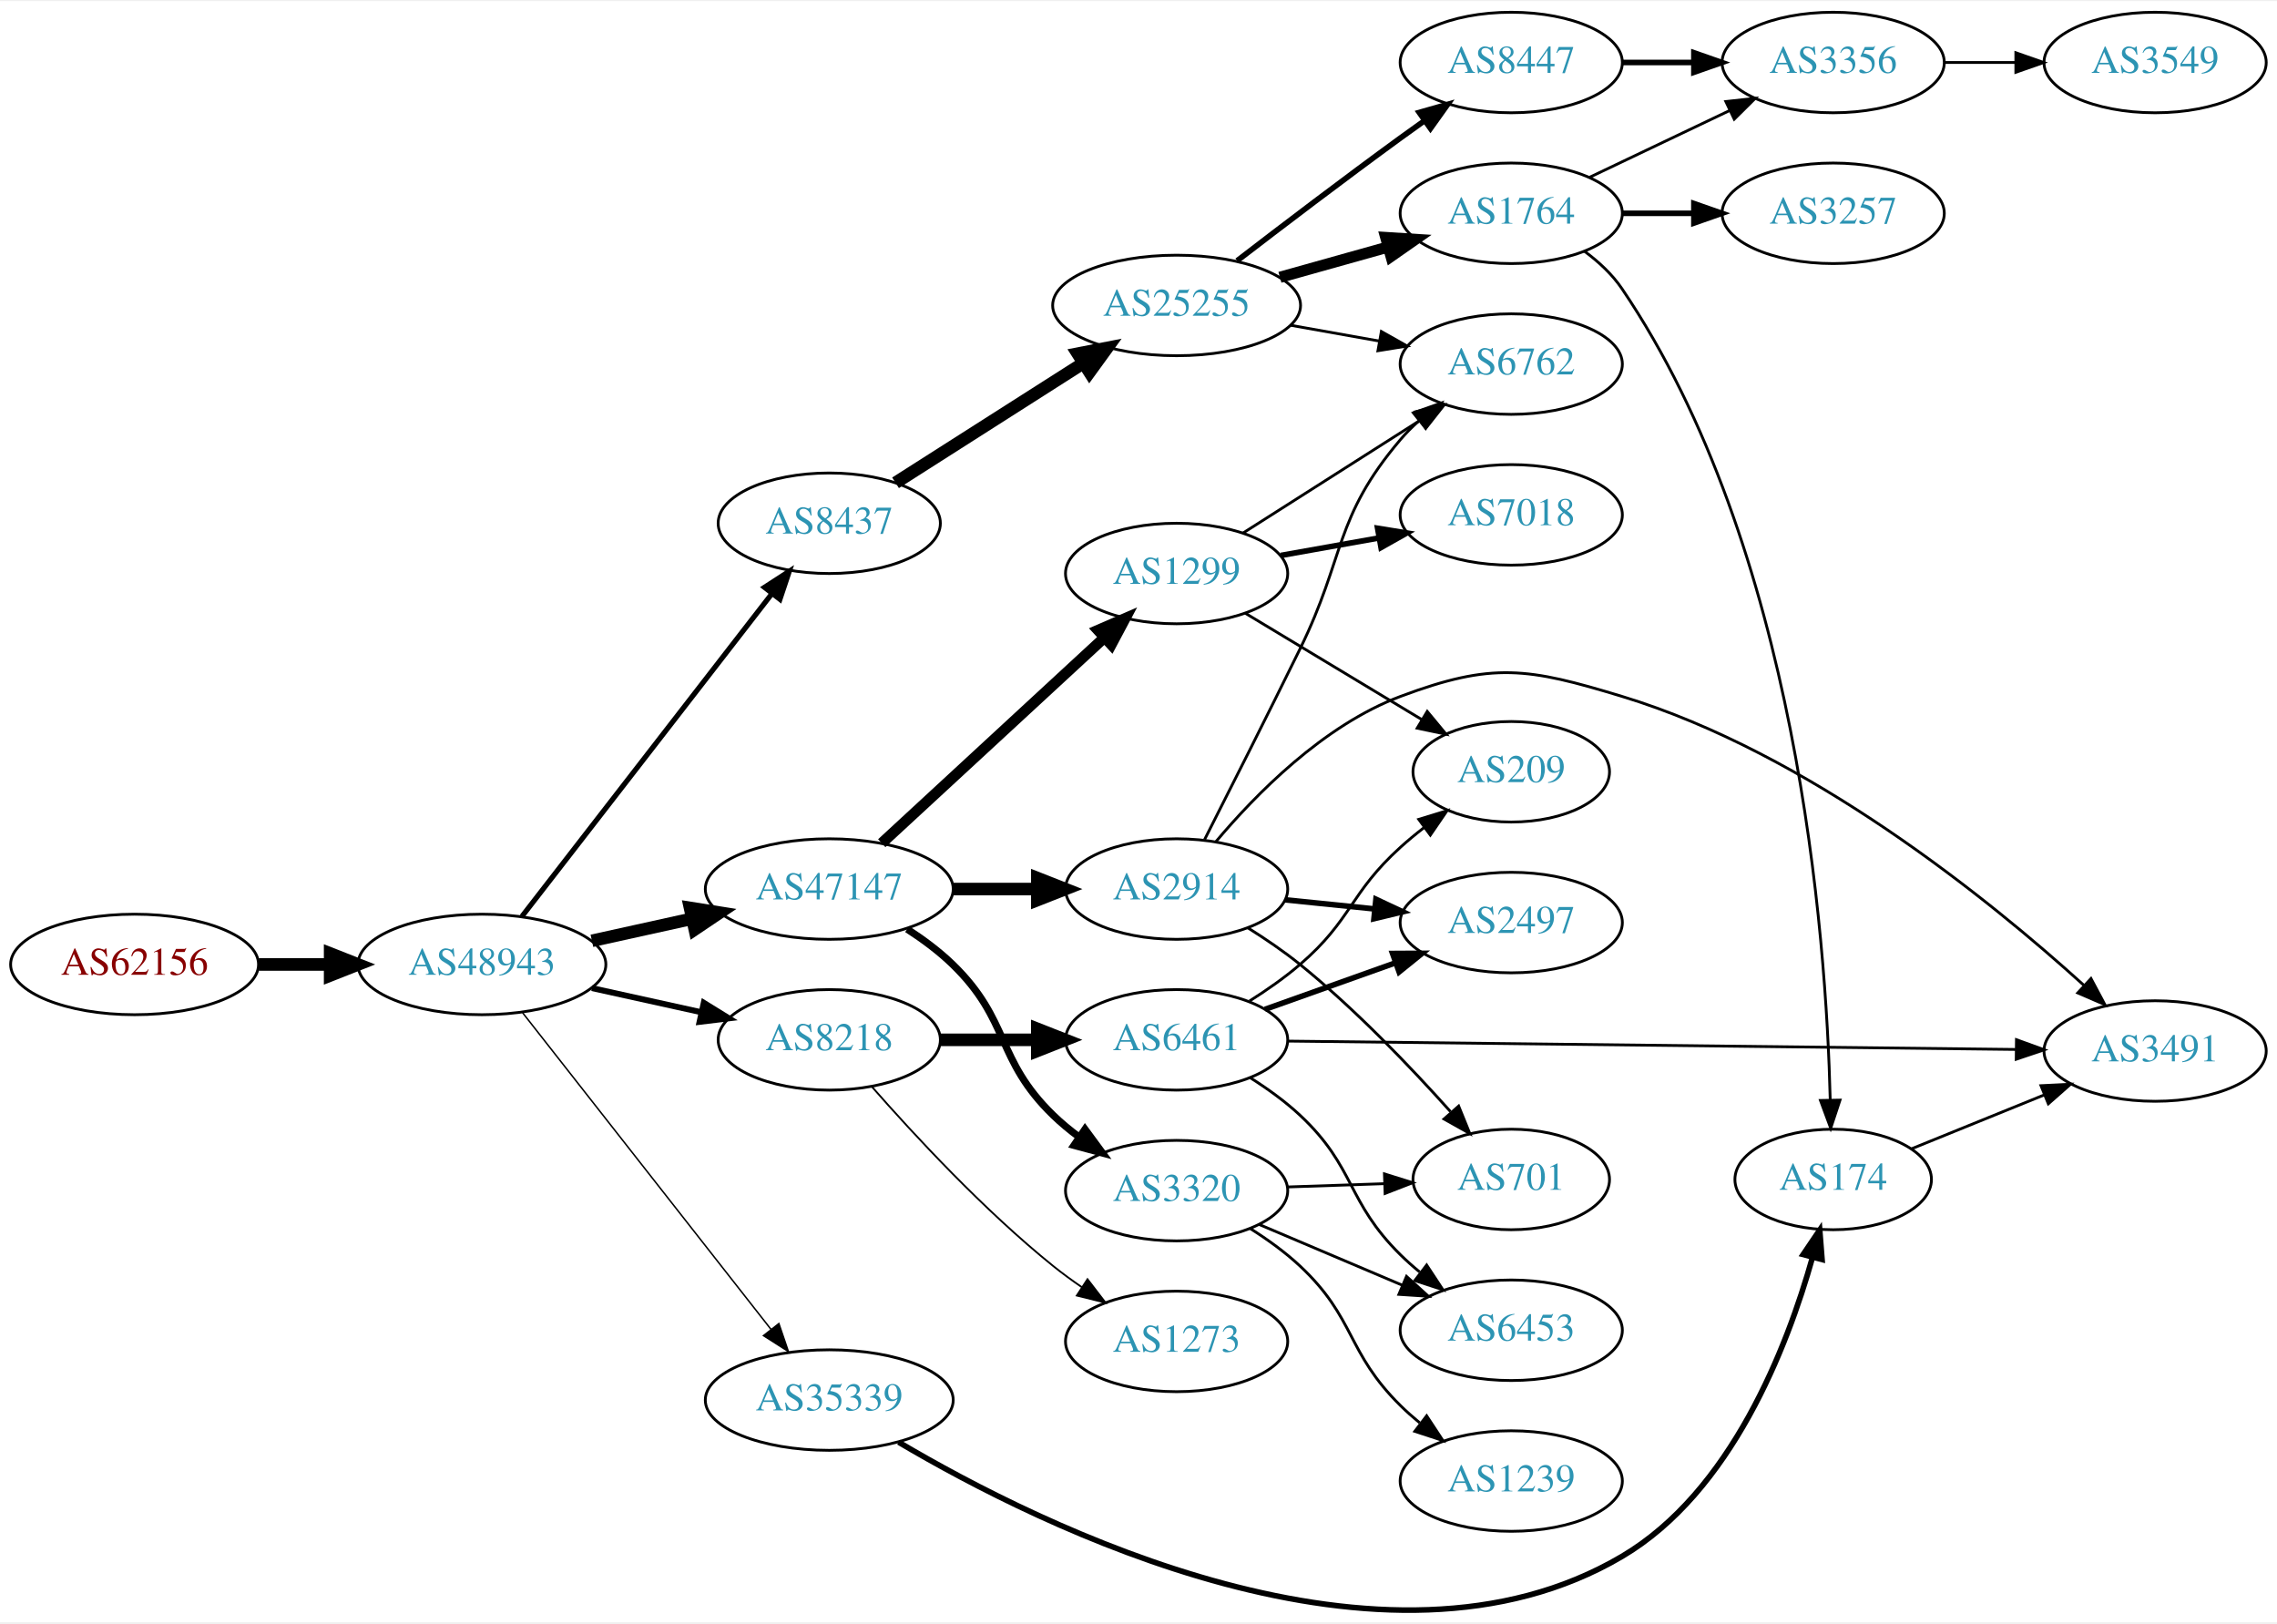
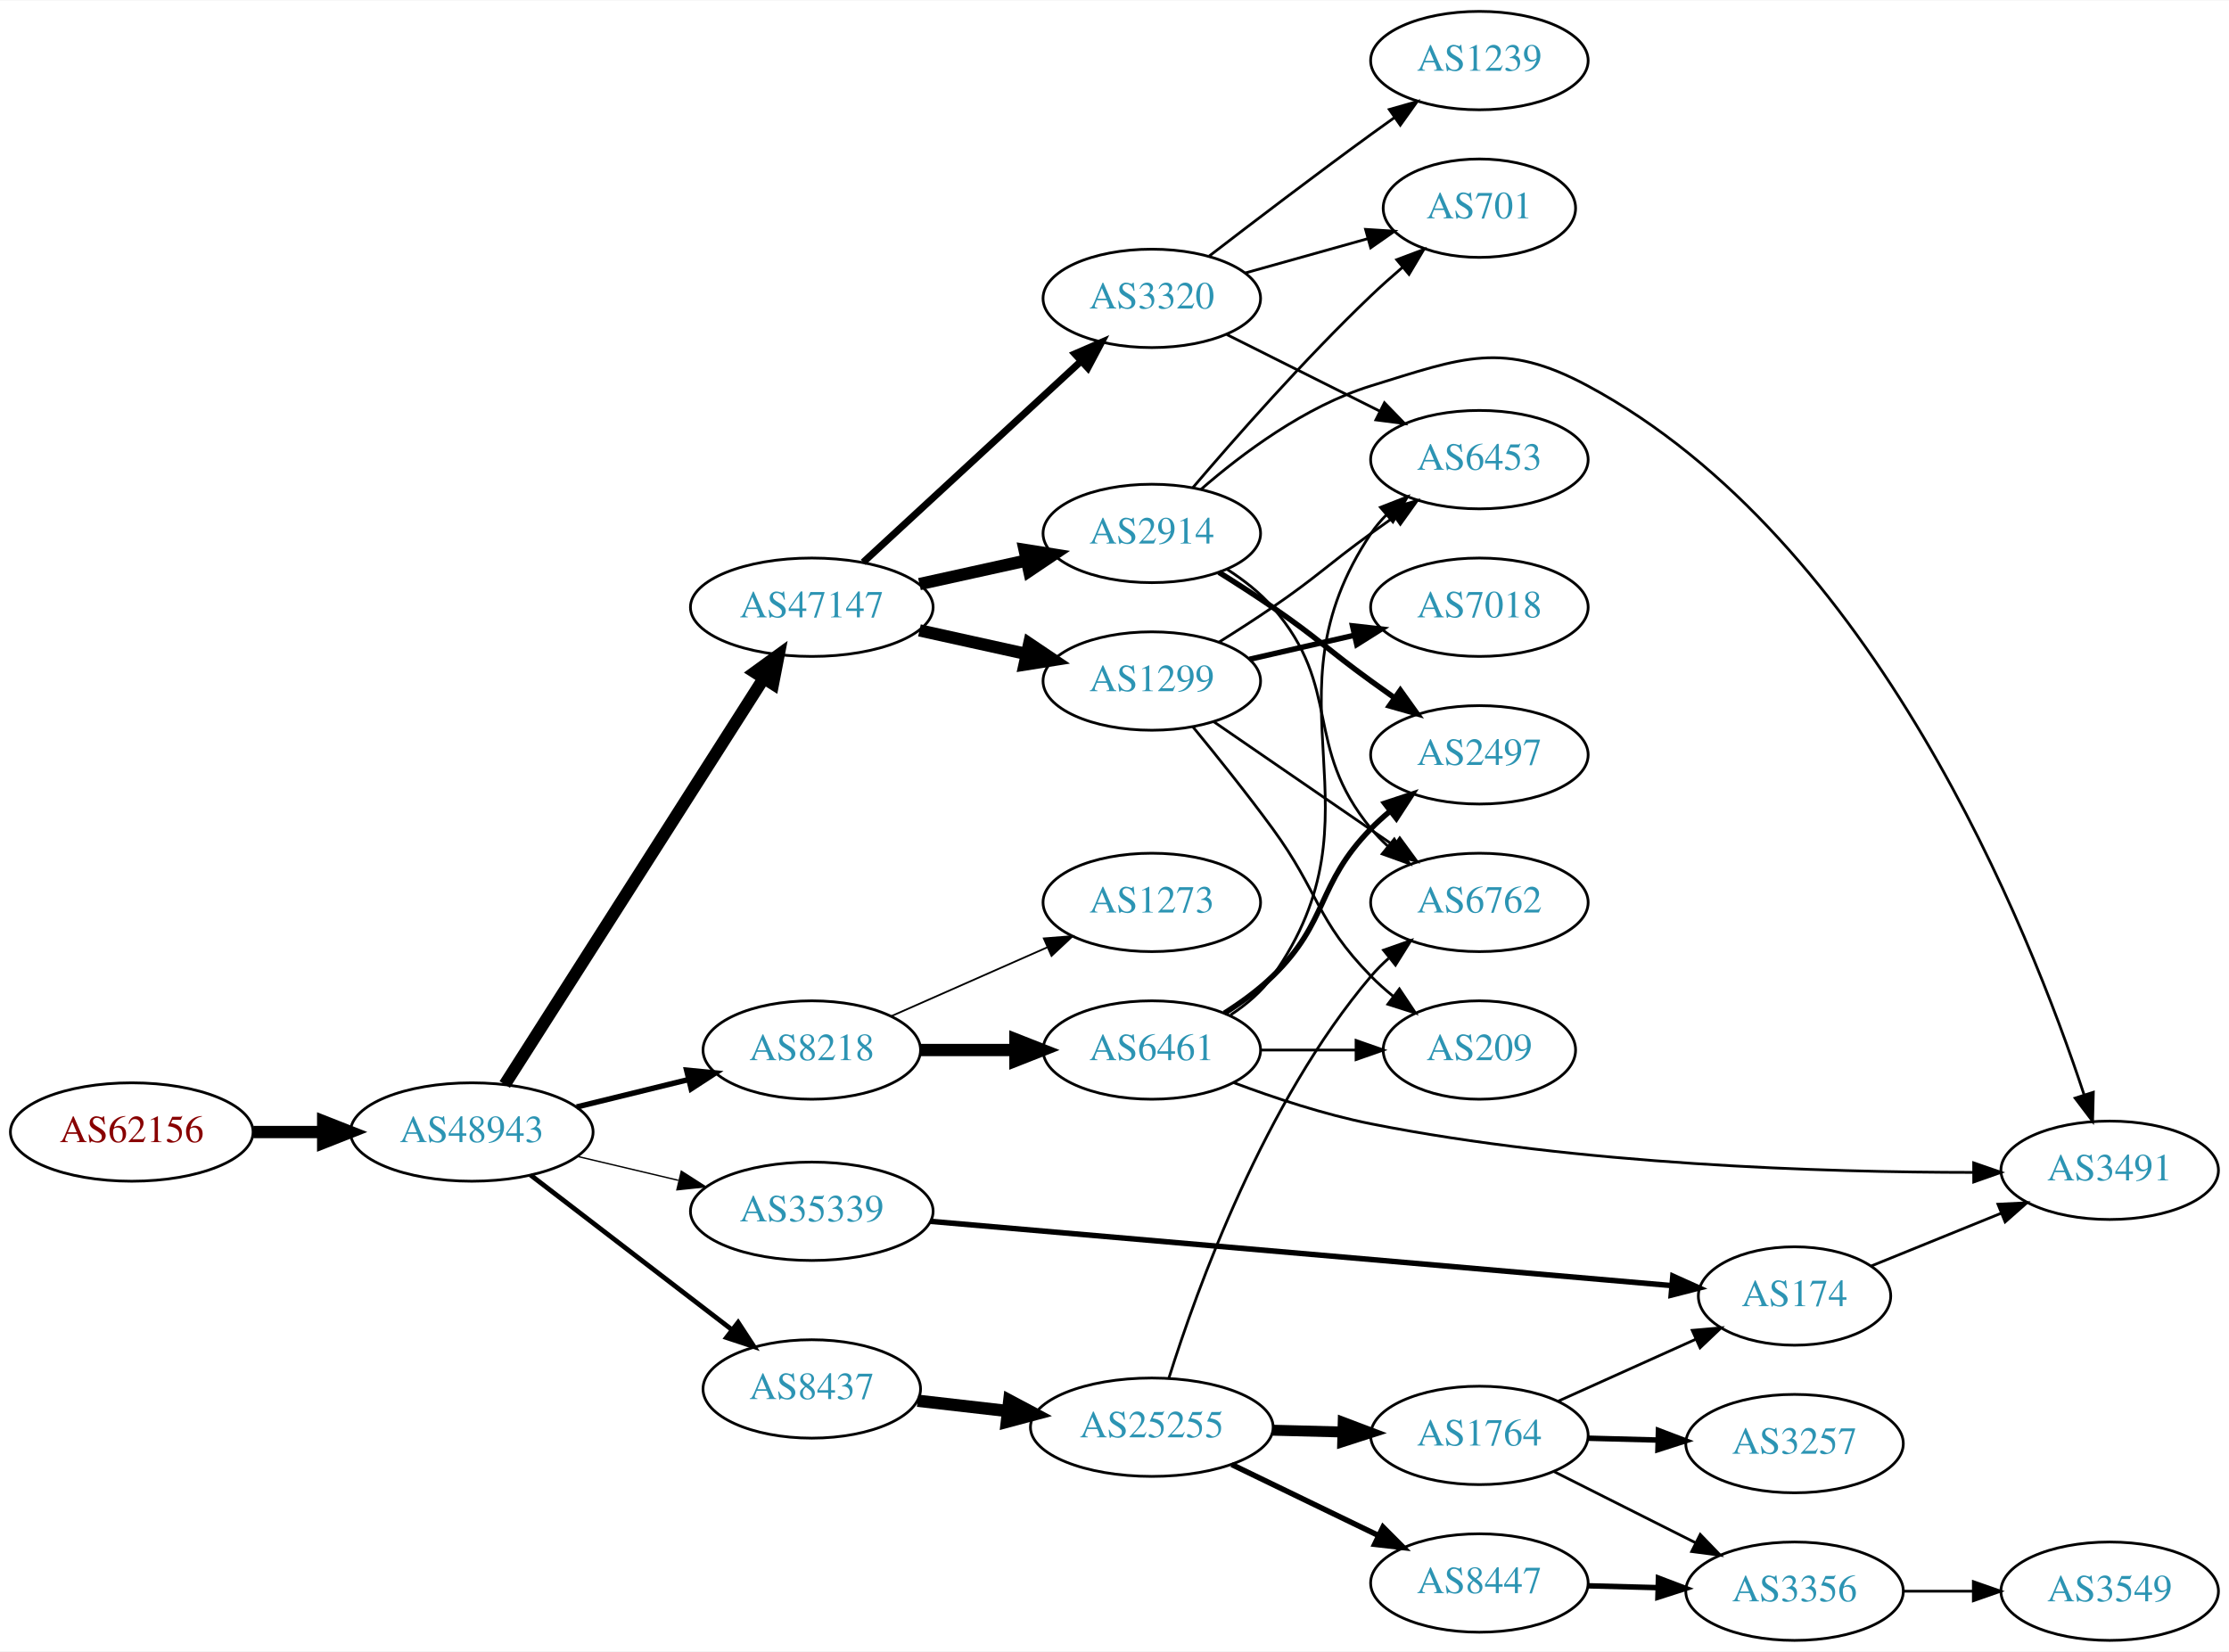
- <svg xmlns="http://www.w3.org/2000/svg" xmlns:xlink="http://www.w3.org/1999/xlink" width="815pt" height="581pt" viewBox="0.00 0.00 815.45 580.55">
-   <g id="graph0" class="graph" transform="scale(1 1) rotate(0) translate(4 576.545)">
-     <polygon fill="white" stroke="none" points="-4,4 -4,-576.545 811.448,-576.545 811.448,4 -4,4" />
+ <svg xmlns="http://www.w3.org/2000/svg" xmlns:xlink="http://www.w3.org/1999/xlink" width="815pt" height="604pt" viewBox="0.00 0.00 815.45 604.00">
+   <g id="graph0" class="graph" transform="scale(1 1) rotate(0) translate(4 600)">
+     <polygon fill="white" stroke="none" points="-4,4 -4,-600 811.448,-600 811.448,4 -4,4" />
    <g id="node1" class="node">
      <g id="a_node1">
        <a xlink:href="/asn/62156" xlink:title="AS62156 ~ HXS GmbH [AT]">
-           <ellipse fill="#ffffff" stroke="black" cx="44.196" cy="-231.545" rx="44.393" ry="18" />
-           <text text-anchor="middle" x="44.196" y="-227.845" font-family="Times,serif" font-size="14.00" fill="#880000">AS62156</text>
+           <ellipse fill="#ffffff" stroke="black" cx="44.196" cy="-186" rx="44.393" ry="18" />
+           <text text-anchor="middle" x="44.196" y="-182.3" font-family="Times,serif" font-size="14.00" fill="#880000">AS62156</text>
        </a>
      </g>
    </g>
    <g id="node2" class="node">
      <g id="a_node2">
        <a xlink:href="/asn/48943" xlink:title="AS48943 ~ KAPPER NETWORK-COMMUNICATIONS GmbH [AT]">
-           <ellipse fill="#ffffff" stroke="black" cx="168.588" cy="-231.545" rx="44.393" ry="18" />
-           <text text-anchor="middle" x="168.588" y="-227.845" font-family="Times,serif" font-size="14.00" fill="#2c94b3">AS48943</text>
+           <ellipse fill="#ffffff" stroke="black" cx="168.588" cy="-186" rx="44.393" ry="18" />
+           <text text-anchor="middle" x="168.588" y="-182.3" font-family="Times,serif" font-size="14.00" fill="#2c94b3">AS48943</text>
        </a>
      </g>
    </g>
    <g id="edge1" class="edge">
-       <path fill="none" stroke="black" stroke-width="4.5" d="M88.692,-231.545C96.898,-231.545 105.569,-231.545 114.041,-231.545" />
-       <polygon fill="black" stroke="black" stroke-width="4.5" points="114.233,-235.483 124.233,-231.545 114.233,-227.608 114.233,-235.483" />
+       <path fill="none" stroke="black" stroke-width="4.5" d="M88.692,-186C96.898,-186 105.569,-186 114.041,-186" />
+       <polygon fill="black" stroke="black" stroke-width="4.5" points="114.233,-189.938 124.233,-186 114.233,-182.063 114.233,-189.938" />
    </g>
    <g id="node3" class="node">
      <g id="a_node3">
        <a xlink:href="/asn/47147" xlink:title="AS47147 ~ ANEXIA Internetdienstleistungs GmbH [AT]">
-           <ellipse fill="#ffffff" stroke="black" cx="292.98" cy="-258.545" rx="44.393" ry="18" />
-           <text text-anchor="middle" x="292.98" y="-254.845" font-family="Times,serif" font-size="14.00" fill="#2c94b3">AS47147</text>
+           <ellipse fill="#ffffff" stroke="black" cx="292.98" cy="-378" rx="44.393" ry="18" />
+           <text text-anchor="middle" x="292.98" y="-374.3" font-family="Times,serif" font-size="14.00" fill="#2c94b3">AS47147</text>
        </a>
      </g>
    </g>
    <g id="edge2" class="edge">
-       <path fill="none" stroke="black" stroke-width="4.5" d="M207.978,-240.014C219.37,-242.527 231.993,-245.312 243.917,-247.943" />
-       <polygon fill="black" stroke="black" stroke-width="4.5" points="243.113,-251.797 253.727,-250.107 244.81,-244.107 243.113,-251.797" />
+       <path fill="none" stroke="black" stroke-width="4.5" d="M180.666,-203.377C202.229,-237.205 249.949,-312.064 275.337,-351.89" />
+       <polygon fill="black" stroke="black" stroke-width="4.5" points="272.144,-354.208 280.84,-360.524 278.785,-349.975 272.144,-354.208" />
    </g>
    <g id="node4" class="node">
      <g id="a_node4">
-         <a xlink:href="/asn/8437" xlink:title="AS8437 ~ Hutchison Drei Austria GmbH [AT]">
-           <ellipse fill="#ffffff" stroke="black" cx="292.98" cy="-389.545" rx="39.794" ry="18" />
-           <text text-anchor="middle" x="292.98" y="-385.845" font-family="Times,serif" font-size="14.00" fill="#2c94b3">AS8437</text>
+         <a xlink:href="/asn/8218" xlink:title="AS8218 ~ legacy Neotelecoms [FR]">
+           <ellipse fill="#ffffff" stroke="black" cx="292.98" cy="-216" rx="39.794" ry="18" />
+           <text text-anchor="middle" x="292.98" y="-212.3" font-family="Times,serif" font-size="14.00" fill="#2c94b3">AS8218</text>
        </a>
      </g>
    </g>
    <g id="edge3" class="edge">
-       <path fill="none" stroke="black" stroke-width="1.853" d="M182.919,-248.755C204.531,-276.655 247.318,-331.89 272.395,-364.262" />
-       <polygon fill="black" stroke="black" stroke-width="1.853" points="269.775,-366.595 278.666,-372.357 275.309,-362.308 269.775,-366.595" />
+       <path fill="none" stroke="black" stroke-width="2" d="M206.975,-195.164C219.86,-198.322 234.412,-201.889 247.788,-205.168" />
+       <polygon fill="black" stroke="black" stroke-width="2" points="247.194,-208.626 257.74,-207.607 248.861,-201.827 247.194,-208.626" />
    </g>
    <g id="node5" class="node">
      <g id="a_node5">
-         <a xlink:href="/asn/8218" xlink:title="AS8218 ~ legacy Neotelecoms [FR]">
-           <ellipse fill="#ffffff" stroke="black" cx="292.98" cy="-204.545" rx="39.794" ry="18" />
-           <text text-anchor="middle" x="292.98" y="-200.845" font-family="Times,serif" font-size="14.00" fill="#2c94b3">AS8218</text>
+         <a xlink:href="/asn/8437" xlink:title="AS8437 ~ Hutchison Drei Austria GmbH [AT]">
+           <ellipse fill="#ffffff" stroke="black" cx="292.98" cy="-92" rx="39.794" ry="18" />
+           <text text-anchor="middle" x="292.98" y="-88.3" font-family="Times,serif" font-size="14.00" fill="#2c94b3">AS8437</text>
        </a>
      </g>
    </g>
    <g id="edge4" class="edge">
-       <path fill="none" stroke="black" stroke-width="2.118" d="M207.978,-223.077C220.369,-220.343 234.216,-217.289 247.036,-214.46" />
-       <polygon fill="black" stroke="black" stroke-width="2.118" points="248.04,-217.823 257.051,-212.251 246.532,-210.987 248.04,-217.823" />
+       <path fill="none" stroke="black" stroke-width="1.75" d="M190.074,-170.267C210.228,-154.788 241.164,-131.028 263.665,-113.747" />
+       <polygon fill="black" stroke="black" stroke-width="1.75" points="266.036,-116.339 271.835,-107.472 261.772,-110.787 266.036,-116.339" />
    </g>
    <g id="node6" class="node">
      <g id="a_node6">
        <a xlink:href="/asn/35339" xlink:title="AS35339 ~ AtNOC Clemens Zauner e.U. [AT]">
-           <ellipse fill="#ffffff" stroke="black" cx="292.98" cy="-75.546" rx="44.393" ry="18" />
-           <text text-anchor="middle" x="292.98" y="-71.846" font-family="Times,serif" font-size="14.00" fill="#2c94b3">AS35339</text>
+           <ellipse fill="#ffffff" stroke="black" cx="292.98" cy="-157" rx="44.393" ry="18" />
+           <text text-anchor="middle" x="292.98" y="-153.3" font-family="Times,serif" font-size="14.00" fill="#2c94b3">AS35339</text>
        </a>
      </g>
    </g>
    <g id="edge5" class="edge">
-       <path fill="none" stroke="black" stroke-width="0.529" d="M183.154,-214.255C204.75,-186.728 247.059,-132.803 272.086,-100.903" />
-       <polygon fill="black" stroke="black" stroke-width="0.529" points="274.935,-102.942 278.354,-92.914 269.428,-98.621 274.935,-102.942" />
+       <path fill="none" stroke="black" stroke-width="0.5" d="M207.309,-177.062C218.942,-174.306 231.909,-171.234 244.13,-168.338" />
+       <polygon fill="black" stroke="black" stroke-width="0.5" points="245.25,-171.669 254.174,-165.958 243.636,-164.858 245.25,-171.669" />
    </g>
    <g id="node7" class="node">
      <g id="a_node7">
        <a xlink:href="/asn/1299" xlink:title="AS1299 ~ Telia Carrier [EU]">
-           <ellipse fill="#ffffff" stroke="black" cx="417.373" cy="-371.545" rx="39.794" ry="18" />
-           <text text-anchor="middle" x="417.373" y="-367.845" font-family="Times,serif" font-size="14.00" fill="#2c94b3">AS1299</text>
+           <ellipse fill="#ffffff" stroke="black" cx="417.373" cy="-351" rx="39.794" ry="18" />
+           <text text-anchor="middle" x="417.373" y="-347.3" font-family="Times,serif" font-size="14.00" fill="#2c94b3">AS1299</text>
        </a>
      </g>
    </g>
    <g id="edge6" class="edge">
-       <path fill="none" stroke="black" stroke-width="3.857" d="M311.777,-274.977C332.744,-294.335 367.715,-326.622 391.391,-348.481" />
-       <polygon fill="black" stroke="black" stroke-width="3.857" points="389.229,-351.248 398.95,-355.46 393.977,-346.105 389.229,-351.248" />
+       <path fill="none" stroke="black" stroke-width="4.5" d="M332.37,-369.531C344.761,-366.798 358.608,-363.743 371.429,-360.915" />
+       <polygon fill="black" stroke="black" stroke-width="4.5" points="372.526,-364.705 381.443,-358.705 370.83,-357.015 372.526,-364.705" />
    </g>
    <g id="node8" class="node">
      <g id="a_node8">
-         <a xlink:href="/asn/3320" xlink:title="AS3320 ~ DTAG [DE]">
-           <ellipse fill="#ffffff" stroke="black" cx="417.373" cy="-150.545" rx="39.794" ry="18" />
-           <text text-anchor="middle" x="417.373" y="-146.845" font-family="Times,serif" font-size="14.00" fill="#2c94b3">AS3320</text>
+         <a xlink:href="/asn/2914" xlink:title="AS2914 ~ NTT America, Inc. [US]">
+           <ellipse fill="#ffffff" stroke="black" cx="417.373" cy="-405" rx="39.794" ry="18" />
+           <text text-anchor="middle" x="417.373" y="-401.3" font-family="Times,serif" font-size="14.00" fill="#2c94b3">AS2914</text>
        </a>
      </g>
    </g>
    <g id="edge7" class="edge">
-       <path fill="none" stroke="black" stroke-width="2.571" d="M320.864,-244.216C326.589,-240.51 332.355,-236.228 337.176,-231.545 357.87,-211.451 352.483,-197.64 373.176,-177.545 376.022,-174.783 379.195,-172.159 382.496,-169.711" />
-       <polygon fill="black" stroke="black" stroke-width="2.571" points="384.561,-172.539 390.843,-164.008 380.612,-166.759 384.561,-172.539" />
+       <path fill="none" stroke="black" stroke-width="4.5" d="M332.37,-386.469C344.761,-389.202 358.608,-392.257 371.429,-395.085" />
+       <polygon fill="black" stroke="black" stroke-width="4.5" points="370.83,-398.985 381.443,-397.295 372.526,-391.295 370.83,-398.985" />
    </g>
    <g id="node9" class="node">
      <g id="a_node9">
-         <a xlink:href="/asn/2914" xlink:title="AS2914 ~ NTT America, Inc. [US]">
-           <ellipse fill="#ffffff" stroke="black" cx="417.373" cy="-258.545" rx="39.794" ry="18" />
-           <text text-anchor="middle" x="417.373" y="-254.845" font-family="Times,serif" font-size="14.00" fill="#2c94b3">AS2914</text>
+         <a xlink:href="/asn/3320" xlink:title="AS3320 ~ DTAG [DE]">
+           <ellipse fill="#ffffff" stroke="black" cx="417.373" cy="-491" rx="39.794" ry="18" />
+           <text text-anchor="middle" x="417.373" y="-487.3" font-family="Times,serif" font-size="14.00" fill="#2c94b3">AS3320</text>
        </a>
      </g>
    </g>
    <g id="edge8" class="edge">
-       <path fill="none" stroke="black" stroke-width="4.5" d="M337.476,-258.545C347.165,-258.545 357.502,-258.545 367.394,-258.545" />
-       <polygon fill="black" stroke="black" stroke-width="4.5" points="367.497,-262.483 377.497,-258.545 367.497,-254.608 367.497,-262.483" />
+       <path fill="none" stroke="black" stroke-width="2.571" d="M311.777,-394.431C332.744,-413.789 367.715,-446.077 391.391,-467.935" />
+       <polygon fill="black" stroke="black" stroke-width="2.571" points="389.229,-470.703 398.95,-474.915 393.977,-465.56 389.229,-470.703" />
    </g>
    <g id="node10" class="node">
      <g id="a_node10">
-         <a xlink:href="/asn/25255" xlink:title="AS25255 ~ ==&gt; TELE2 AUSTRIA &lt;== [AT]">
-           <ellipse fill="#ffffff" stroke="black" cx="417.373" cy="-467.545" rx="44.393" ry="18" />
-           <text text-anchor="middle" x="417.373" y="-463.845" font-family="Times,serif" font-size="14.00" fill="#2c94b3">AS25255</text>
+         <a xlink:href="/asn/6461" xlink:title="AS6461 ~ Zayo Bandwidth [US]">
+           <ellipse fill="#ffffff" stroke="black" cx="417.373" cy="-216" rx="39.794" ry="18" />
+           <text text-anchor="middle" x="417.373" y="-212.3" font-family="Times,serif" font-size="14.00" fill="#2c94b3">AS6461</text>
        </a>
      </g>
    </g>
    <g id="edge9" class="edge">
-       <path fill="none" stroke="black" stroke-width="4.5" d="M316.715,-404.034C335.587,-416.061 362.667,-433.319 383.837,-446.811" />
-       <polygon fill="black" stroke="black" stroke-width="4.5" points="381.957,-450.282 392.506,-452.336 386.189,-443.641 381.957,-450.282" />
-     </g>
-     <g id="node14" class="node">
-       <g id="a_node14">
-         <a xlink:href="/asn/6461" xlink:title="AS6461 ~ Zayo Bandwidth [US]">
-           <ellipse fill="#ffffff" stroke="black" cx="417.373" cy="-204.545" rx="39.794" ry="18" />
-           <text text-anchor="middle" x="417.373" y="-200.845" font-family="Times,serif" font-size="14.00" fill="#2c94b3">AS6461</text>
-         </a>
-       </g>
-     </g>
-     <g id="edge13" class="edge">
-       <path fill="none" stroke="black" stroke-width="4.5" d="M332.706,-204.545C343.644,-204.545 355.695,-204.545 367.161,-204.545" />
-       <polygon fill="black" stroke="black" stroke-width="4.5" points="367.479,-208.483 377.479,-204.545 367.479,-200.608 367.479,-208.483" />
+       <path fill="none" stroke="black" stroke-width="4.5" d="M332.706,-216C343.644,-216 355.695,-216 367.161,-216" />
+       <polygon fill="black" stroke="black" stroke-width="4.5" points="367.479,-219.938 377.479,-216 367.479,-212.063 367.479,-219.938" />
+     </g>
+     <g id="node11" class="node">
+       <g id="a_node11">
+         <a xlink:href="/asn/1273" xlink:title="AS1273 ~ Vodafone Group PLC [EU]">
+           <ellipse fill="#ffffff" stroke="black" cx="417.373" cy="-270" rx="39.794" ry="18" />
+           <text text-anchor="middle" x="417.373" y="-266.3" font-family="Times,serif" font-size="14.00" fill="#2c94b3">AS1273</text>
+         </a>
+       </g>
+     </g>
+     <g id="edge10" class="edge">
+       <path fill="none" stroke="black" stroke-width="0.643" d="M322.06,-228.389C339.008,-235.866 360.805,-245.483 379.174,-253.588" />
+       <polygon fill="black" stroke="black" stroke-width="0.643" points="377.862,-256.834 388.424,-257.669 380.688,-250.43 377.862,-256.834" />
    </g>
    <g id="node15" class="node">
      <g id="a_node15">
-         <a xlink:href="/asn/1273" xlink:title="AS1273 ~ Vodafone Group PLC [EU]">
-           <ellipse fill="#ffffff" stroke="black" cx="417.373" cy="-96.546" rx="39.794" ry="18" />
-           <text text-anchor="middle" x="417.373" y="-92.846" font-family="Times,serif" font-size="14.00" fill="#2c94b3">AS1273</text>
+         <a xlink:href="/asn/25255" xlink:title="AS25255 ~ ==&gt; TELE2 AUSTRIA &lt;== [AT]">
+           <ellipse fill="#ffffff" stroke="black" cx="417.373" cy="-78" rx="44.393" ry="18" />
+           <text text-anchor="middle" x="417.373" y="-74.3" font-family="Times,serif" font-size="14.00" fill="#2c94b3">AS25255</text>
        </a>
      </g>
    </g>
    <g id="edge14" class="edge">
-       <path fill="none" stroke="black" stroke-width="0.643" d="M308.133,-187.882C323.234,-170.652 348.355,-143.521 373.176,-123.545 376.432,-120.926 379.957,-118.353 383.542,-115.9" />
-       <polygon fill="black" stroke="black" stroke-width="0.643" points="385.46,-118.827 391.914,-110.425 381.629,-112.968 385.46,-118.827" />
+       <path fill="none" stroke="black" stroke-width="4.5" d="M331.701,-87.685C342.133,-86.492 353.639,-85.176 364.716,-83.909" />
+       <polygon fill="black" stroke="black" stroke-width="4.5" points="365.239,-87.812 374.727,-82.764 364.344,-79.988 365.239,-87.812" />
    </g>
    <g id="node25" class="node">
      <g id="a_node25">
        <a xlink:href="/asn/174" xlink:title="AS174 ~ Cogent Communications [US]">
-           <ellipse fill="#ffffff" stroke="black" cx="652.508" cy="-154.545" rx="35.194" ry="18" />
-           <text text-anchor="middle" x="652.508" y="-150.845" font-family="Times,serif" font-size="14.00" fill="#2c94b3">AS174</text>
-         </a>
-       </g>
-     </g>
-     <g id="edge30" class="edge">
-       <path fill="none" stroke="black" stroke-width="2" d="M317.814,-60.47C368.951,-30.227 491.477,30.81 576.862,-19.546 615.996,-42.625 636.043,-94.397 645.115,-126.701" />
-       <polygon fill="black" stroke="black" stroke-width="2" points="641.751,-127.668 647.686,-136.444 648.519,-125.882 641.751,-127.668" />
-     </g>
-     <g id="node11" class="node">
-       <g id="a_node11">
-         <a xlink:href="/asn/6762" xlink:title="AS6762 ~ TELECOM ITALIA SPARKLE S.p.A. [IT]">
-           <ellipse fill="#ffffff" stroke="black" cx="537.215" cy="-446.545" rx="39.794" ry="18" />
-           <text text-anchor="middle" x="537.215" y="-442.845" font-family="Times,serif" font-size="14.00" fill="#2c94b3">AS6762</text>
-         </a>
-       </g>
-     </g>
-     <g id="edge19" class="edge">
-       <path fill="none" stroke="black" d="M441.094,-386.006C459.155,-397.501 484.624,-413.711 504.664,-426.465" />
-       <polygon fill="black" stroke="black" points="502.846,-429.457 513.162,-431.873 506.604,-423.551 502.846,-429.457" />
-     </g>
-     <g id="node19" class="node">
-       <g id="a_node19">
-         <a xlink:href="/asn/7018" xlink:title="AS7018 ~ AT&amp;T Services, Inc. [US]">
-           <ellipse fill="#ffffff" stroke="black" cx="537.215" cy="-392.545" rx="39.794" ry="18" />
-           <text text-anchor="middle" x="537.215" y="-388.845" font-family="Times,serif" font-size="14.00" fill="#2c94b3">AS7018</text>
-         </a>
-       </g>
-     </g>
-     <g id="edge18" class="edge">
-       <path fill="none" stroke="black" stroke-width="2" d="M454.691,-378.018C465.779,-379.994 478.127,-382.194 489.79,-384.272" />
-       <polygon fill="black" stroke="black" stroke-width="2" points="489.355,-387.75 499.814,-386.059 490.583,-380.858 489.355,-387.75" />
-     </g>
-     <g id="node20" class="node">
-       <g id="a_node20">
-         <a xlink:href="/asn/209" xlink:title="AS209 ~ CenturyLink Communications, LLC [US]">
-           <ellipse fill="#ffffff" stroke="black" cx="537.215" cy="-300.545" rx="35.194" ry="18" />
-           <text text-anchor="middle" x="537.215" y="-296.845" font-family="Times,serif" font-size="14.00" fill="#2c94b3">AS209</text>
-         </a>
-       </g>
-     </g>
-     <g id="edge20" class="edge">
-       <path fill="none" stroke="black" d="M441.937,-357.348C460.109,-346.399 485.403,-331.16 505.217,-319.222" />
-       <polygon fill="black" stroke="black" points="507.13,-322.155 513.89,-313.997 503.518,-316.159 507.13,-322.155" />
-     </g>
-     <g id="node16" class="node">
-       <g id="a_node16">
+           <ellipse fill="#ffffff" stroke="black" cx="652.508" cy="-126" rx="35.194" ry="18" />
+           <text text-anchor="middle" x="652.508" y="-122.3" font-family="Times,serif" font-size="14.00" fill="#2c94b3">AS174</text>
+         </a>
+       </g>
+     </g>
+     <g id="edge31" class="edge">
+       <path fill="none" stroke="black" stroke-width="2" d="M336.397,-153.322C404.662,-147.403 538.236,-135.821 607.5,-129.816" />
+       <polygon fill="black" stroke="black" stroke-width="2" points="607.981,-133.287 617.641,-128.936 607.376,-126.313 607.981,-133.287" />
+     </g>
+     <g id="node14" class="node">
+       <g id="a_node14">
        <a xlink:href="/asn/6453" xlink:title="AS6453 ~ TATA COMMUNICATIONS (AMERICA) INC [US]">
-           <ellipse fill="#ffffff" stroke="black" cx="537.215" cy="-100.545" rx="39.794" ry="18" />
-           <text text-anchor="middle" x="537.215" y="-96.846" font-family="Times,serif" font-size="14.00" fill="#2c94b3">AS6453</text>
-         </a>
-       </g>
-     </g>
-     <g id="edge15" class="edge">
-       <path fill="none" stroke="black" d="M446.899,-138.442C462.273,-131.919 481.449,-123.782 498.088,-116.723" />
-       <polygon fill="black" stroke="black" points="499.704,-119.839 507.543,-112.711 496.97,-113.395 499.704,-119.839" />
+           <ellipse fill="#ffffff" stroke="black" cx="537.215" cy="-432" rx="39.794" ry="18" />
+           <text text-anchor="middle" x="537.215" y="-428.3" font-family="Times,serif" font-size="14.00" fill="#2c94b3">AS6453</text>
+         </a>
+       </g>
+     </g>
+     <g id="edge34" class="edge">
+       <path fill="none" stroke="black" d="M441.921,-365.216C448.363,-369.24 455.296,-373.699 461.569,-378 478.063,-389.311 481.369,-393.271 497.569,-405 500.372,-407.029 503.303,-409.125 506.244,-411.21" />
+       <polygon fill="black" stroke="black" points="504.266,-414.097 514.458,-416.991 508.295,-408.373 504.266,-414.097" />
    </g>
    <g id="node17" class="node">
      <g id="a_node17">
-         <a xlink:href="/asn/1239" xlink:title="AS1239 ~ Sprint [US]">
-           <ellipse fill="#ffffff" stroke="black" cx="537.215" cy="-46.545" rx="39.794" ry="18" />
-           <text text-anchor="middle" x="537.215" y="-42.846" font-family="Times,serif" font-size="14.00" fill="#2c94b3">AS1239</text>
-         </a>
-       </g>
-     </g>
-     <g id="edge16" class="edge">
-       <path fill="none" stroke="black" d="M443.777,-136.952C449.942,-133.055 456.276,-128.503 461.569,-123.545 481.554,-104.826 478.069,-92.77 497.569,-73.546 499.7,-71.445 502.01,-69.393 504.406,-67.419" />
-       <polygon fill="black" stroke="black" points="506.918,-69.905 512.739,-61.053 502.668,-64.343 506.918,-69.905" />
-     </g>
-     <g id="node18" class="node">
-       <g id="a_node18">
+         <a xlink:href="/asn/6762" xlink:title="AS6762 ~ TELECOM ITALIA SPARKLE S.p.A. [IT]">
+           <ellipse fill="#ffffff" stroke="black" cx="537.215" cy="-270" rx="39.794" ry="18" />
+           <text text-anchor="middle" x="537.215" y="-266.3" font-family="Times,serif" font-size="14.00" fill="#2c94b3">AS6762</text>
+         </a>
+       </g>
+     </g>
+     <g id="edge35" class="edge">
+       <path fill="none" stroke="black" d="M439.987,-336.143C458.475,-323.435 485.289,-305.005 505.919,-290.825" />
+       <polygon fill="black" stroke="black" points="508.081,-293.586 514.339,-285.037 504.115,-287.817 508.081,-293.586" />
+     </g>
+     <g id="node23" class="node">
+       <g id="a_node23">
+         <a xlink:href="/asn/209" xlink:title="AS209 ~ CenturyLink Communications, LLC [US]">
+           <ellipse fill="#ffffff" stroke="black" cx="537.215" cy="-216" rx="35.194" ry="18" />
+           <text text-anchor="middle" x="537.215" y="-212.3" font-family="Times,serif" font-size="14.00" fill="#2c94b3">AS209</text>
+         </a>
+       </g>
+     </g>
+     <g id="edge33" class="edge">
+       <path fill="none" stroke="black" d="M432.375,-334.269C441.023,-323.75 452.215,-309.792 461.569,-297 478.594,-273.716 477.396,-263.617 497.569,-243 500.048,-240.466 502.794,-238.017 505.647,-235.696" />
+       <polygon fill="black" stroke="black" points="507.95,-238.343 513.832,-229.532 503.738,-232.752 507.95,-238.343" />
+     </g>
+     <g id="node26" class="node">
+       <g id="a_node26">
+         <a xlink:href="/asn/7018" xlink:title="AS7018 ~ AT&amp;T Services, Inc. [US]">
+           <ellipse fill="#ffffff" stroke="black" cx="537.215" cy="-378" rx="39.794" ry="18" />
+           <text text-anchor="middle" x="537.215" y="-374.3" font-family="Times,serif" font-size="14.00" fill="#2c94b3">AS7018</text>
+         </a>
+       </g>
+     </g>
+     <g id="edge32" class="edge">
+       <path fill="none" stroke="black" stroke-width="2" d="M453.092,-358.955C465.092,-361.704 478.713,-364.825 491.405,-367.733" />
+       <polygon fill="black" stroke="black" stroke-width="2" points="490.808,-371.187 501.337,-370.009 492.371,-364.364 490.808,-371.187" />
+     </g>
+     <g id="node12" class="node">
+       <g id="a_node12">
        <a xlink:href="/asn/701" xlink:title="AS701 ~ UUNET [US]">
-           <ellipse fill="#ffffff" stroke="black" cx="537.215" cy="-154.545" rx="35.194" ry="18" />
-           <text text-anchor="middle" x="537.215" y="-150.845" font-family="Times,serif" font-size="14.00" fill="#2c94b3">AS701</text>
-         </a>
-       </g>
-     </g>
-     <g id="edge17" class="edge">
-       <path fill="none" stroke="black" d="M456.959,-151.855C468.059,-152.232 480.258,-152.646 491.687,-153.034" />
-       <polygon fill="black" stroke="black" points="491.799,-156.54 501.912,-153.381 492.037,-149.544 491.799,-156.54" />
-     </g>
-     <g id="edge24" class="edge">
-       <path fill="none" stroke="black" d="M427.401,-276.288C436.205,-293.644 449.932,-320.85 461.569,-344.545 477.867,-377.734 473.629,-391.367 497.569,-419.545 499.506,-421.826 501.679,-424.006 503.979,-426.067" />
-       <polygon fill="black" stroke="black" points="502.145,-429.082 512.141,-432.594 506.517,-423.615 502.145,-429.082" />
+           <ellipse fill="#ffffff" stroke="black" cx="537.215" cy="-524" rx="35.194" ry="18" />
+           <text text-anchor="middle" x="537.215" y="-520.3" font-family="Times,serif" font-size="14.00" fill="#2c94b3">AS701</text>
+         </a>
+       </g>
    </g>
    <g id="edge23" class="edge">
-       <path fill="none" stroke="black" d="M442.844,-244.683C449.154,-240.728 455.791,-236.215 461.569,-231.545 481.298,-215.599 501.171,-194.815 515.446,-178.86" />
-       <polygon fill="black" stroke="black" points="518.381,-180.824 522.37,-171.009 513.131,-176.194 518.381,-180.824" />
+       <path fill="none" stroke="black" d="M432.316,-421.673C447.648,-439.675 473.334,-468.876 497.569,-492 501.161,-495.428 505.069,-498.915 508.975,-502.267" />
+       <polygon fill="black" stroke="black" points="506.972,-505.154 516.887,-508.89 511.466,-499.787 506.972,-505.154" />
+     </g>
+     <g id="edge22" class="edge">
+       <path fill="none" stroke="black" d="M444.971,-391.836C450.971,-387.981 456.929,-383.341 461.569,-378 487.403,-348.258 472.504,-327.394 497.569,-297 499.424,-294.75 501.511,-292.604 503.73,-290.576" />
+       <polygon fill="black" stroke="black" points="506.078,-293.177 511.634,-284.156 501.665,-287.744 506.078,-293.177" />
    </g>
    <g id="node21" class="node">
      <g id="a_node21">
        <a xlink:href="/asn/2497" xlink:title="AS2497 ~ Internet Initiative Japan Inc. [JP]">
-           <ellipse fill="#ffffff" stroke="black" cx="537.215" cy="-246.545" rx="39.794" ry="18" />
-           <text text-anchor="middle" x="537.215" y="-242.845" font-family="Times,serif" font-size="14.00" fill="#2c94b3">AS2497</text>
-         </a>
-       </g>
-     </g>
-     <g id="edge21" class="edge">
-       <path fill="none" stroke="black" stroke-width="2" d="M456.307,-254.683C466.505,-253.644 477.667,-252.507 488.33,-251.422" />
-       <polygon fill="black" stroke="black" stroke-width="2" points="488.757,-254.896 498.351,-250.401 488.048,-247.932 488.757,-254.896" />
+           <ellipse fill="#ffffff" stroke="black" cx="537.215" cy="-324" rx="39.794" ry="18" />
+           <text text-anchor="middle" x="537.215" y="-320.3" font-family="Times,serif" font-size="14.00" fill="#2c94b3">AS2497</text>
+         </a>
+       </g>
+     </g>
+     <g id="edge20" class="edge">
+       <path fill="none" stroke="black" stroke-width="2" d="M441.921,-390.784C448.363,-386.76 455.296,-382.301 461.569,-378 478.063,-366.689 481.369,-362.729 497.569,-351 500.372,-348.971 503.303,-346.875 506.244,-344.79" />
+       <polygon fill="black" stroke="black" stroke-width="2" points="508.295,-347.627 514.458,-339.009 504.266,-341.903 508.295,-347.627" />
    </g>
    <g id="node22" class="node">
      <g id="a_node22">
        <a xlink:href="/asn/3491" xlink:title="AS3491 ~ PCCW Global, Inc. [US]">
-           <ellipse fill="#ffffff" stroke="black" cx="767.801" cy="-200.545" rx="39.794" ry="18" />
-           <text text-anchor="middle" x="767.801" y="-196.845" font-family="Times,serif" font-size="14.00" fill="#2c94b3">AS3491</text>
-         </a>
-       </g>
-     </g>
-     <g id="edge22" class="edge">
-       <path fill="none" stroke="black" d="M431.374,-275.432C445.538,-292.305 469.903,-317.184 497.569,-327.545 530.571,-339.906 543.139,-337.781 576.862,-327.545 643.629,-307.28 708.317,-254.906 742.261,-224.114" />
-       <polygon fill="black" stroke="black" points="744.834,-226.502 749.817,-217.152 740.091,-221.354 744.834,-226.502" />
-     </g>
-     <g id="edge10" class="edge">
-       <path fill="none" stroke="black" d="M458.269,-460.436C468.49,-458.614 479.567,-456.64 490.074,-454.768" />
-       <polygon fill="black" stroke="black" points="490.696,-458.212 499.927,-453.012 489.468,-451.321 490.696,-458.212" />
-     </g>
-     <g id="node12" class="node">
-       <g id="a_node12">
-         <a xlink:href="/asn/1764" xlink:title="AS1764 ~ NEXTLAYER-AS [AT]">
-           <ellipse fill="#ffffff" stroke="black" cx="537.215" cy="-500.545" rx="39.794" ry="18" />
-           <text text-anchor="middle" x="537.215" y="-496.845" font-family="Times,serif" font-size="14.00" fill="#2c94b3">AS1764</text>
-         </a>
-       </g>
+           <ellipse fill="#ffffff" stroke="black" cx="767.801" cy="-172" rx="39.794" ry="18" />
+           <text text-anchor="middle" x="767.801" y="-168.3" font-family="Times,serif" font-size="14.00" fill="#2c94b3">AS3491</text>
+         </a>
+       </g>
+     </g>
+     <g id="edge21" class="edge">
+       <path fill="none" stroke="black" d="M435.294,-421.063C450.318,-434.136 473.557,-451.593 497.569,-459 531.244,-469.388 545.818,-475.681 576.862,-459 681.843,-402.588 738.539,-259.854 758.461,-199.559" />
+       <polygon fill="black" stroke="black" points="761.82,-200.546 761.552,-189.955 755.157,-198.402 761.82,-200.546" />
    </g>
    <g id="edge11" class="edge">
-       <path fill="none" stroke="black" stroke-width="4" d="M454.37,-477.626C466.547,-481.036 480.272,-484.879 492.953,-488.431" />
-       <polygon fill="black" stroke="black" stroke-width="4" points="492.276,-491.876 502.85,-491.202 494.164,-485.135 492.276,-491.876" />
+       <path fill="none" stroke="black" d="M451.512,-500.28C465.45,-504.183 481.787,-508.758 496.374,-512.843" />
+       <polygon fill="black" stroke="black" points="495.569,-516.252 506.143,-515.579 497.457,-509.512 495.569,-516.252" />
    </g>
    <g id="node13" class="node">
      <g id="a_node13">
+         <a xlink:href="/asn/1239" xlink:title="AS1239 ~ Sprint [US]">
+           <ellipse fill="#ffffff" stroke="black" cx="537.215" cy="-578" rx="39.794" ry="18" />
+           <text text-anchor="middle" x="537.215" y="-574.3" font-family="Times,serif" font-size="14.00" fill="#2c94b3">AS1239</text>
+         </a>
+       </g>
+     </g>
+     <g id="edge12" class="edge">
+       <path fill="none" stroke="black" d="M438.394,-506.506C454.31,-518.75 477.205,-536.181 497.569,-551 500.367,-553.036 503.295,-555.136 506.234,-557.224" />
+       <polygon fill="black" stroke="black" points="504.254,-560.111 514.445,-563.009 508.286,-554.388 504.254,-560.111" />
+     </g>
+     <g id="edge13" class="edge">
+       <path fill="none" stroke="black" d="M444.819,-477.759C461.346,-469.485 482.83,-458.728 500.815,-449.723" />
+       <polygon fill="black" stroke="black" points="502.482,-452.803 509.857,-445.197 499.348,-446.544 502.482,-452.803" />
+     </g>
+     <g id="edge26" class="edge">
+       <path fill="none" stroke="black" d="M446.206,-228.838C452.021,-232.661 457.586,-237.367 461.569,-243 504.148,-303.225 456.544,-343.706 497.569,-405 499.19,-407.423 501.109,-409.695 503.211,-411.81" />
+       <polygon fill="black" stroke="black" points="501.024,-414.546 510.896,-418.393 505.578,-409.229 501.024,-414.546" />
+     </g>
+     <g id="edge24" class="edge">
+       <path fill="none" stroke="black" stroke-width="2" d="M443.902,-229.462C450.064,-233.362 456.366,-237.948 461.569,-243 482.262,-263.094 477.396,-276.383 497.569,-297 499.661,-299.139 501.945,-301.218 504.322,-303.21" />
+       <polygon fill="black" stroke="black" stroke-width="2" points="502.565,-306.275 512.621,-309.611 506.84,-300.732 502.565,-306.275" />
+     </g>
+     <g id="edge27" class="edge">
+       <path fill="none" stroke="black" d="M447.201,-204.108C462,-198.536 480.47,-192.392 497.569,-189 573.527,-173.933 663.678,-171.237 718.001,-171.217" />
+       <polygon fill="black" stroke="black" points="718.035,-174.717 728.045,-171.244 718.054,-167.717 718.035,-174.717" />
+     </g>
+     <g id="edge25" class="edge">
+       <path fill="none" stroke="black" d="M457.285,-216C468.372,-216 480.531,-216 491.914,-216" />
+       <polygon fill="black" stroke="black" points="492.096,-219.5 502.096,-216 492.096,-212.5 492.096,-219.5" />
+     </g>
+     <g id="node16" class="node">
+       <g id="a_node16">
        <a xlink:href="/asn/8447" xlink:title="AS8447 ~ A1 Telekom Austria AG [AT]">
-           <ellipse fill="#ffffff" stroke="black" cx="537.215" cy="-554.545" rx="39.794" ry="18" />
-           <text text-anchor="middle" x="537.215" y="-550.845" font-family="Times,serif" font-size="14.00" fill="#2c94b3">AS8447</text>
-         </a>
-       </g>
-     </g>
-     <g id="edge12" class="edge">
-       <path fill="none" stroke="black" stroke-width="2" d="M439.052,-483.557C454.937,-495.772 477.484,-512.93 497.569,-527.545 500.367,-529.582 503.295,-531.682 506.234,-533.769" />
-       <polygon fill="black" stroke="black" stroke-width="2" points="504.254,-536.656 514.445,-539.555 508.286,-530.934 504.254,-536.656" />
-     </g>
-     <g id="node23" class="node">
-       <g id="a_node23">
-         <a xlink:href="/asn/3257" xlink:title="AS3257 ~ GTT [DE]">
-           <ellipse fill="#ffffff" stroke="black" cx="652.508" cy="-500.545" rx="39.794" ry="18" />
-           <text text-anchor="middle" x="652.508" y="-496.845" font-family="Times,serif" font-size="14.00" fill="#2c94b3">AS3257</text>
-         </a>
-       </g>
-     </g>
-     <g id="edge25" class="edge">
-       <path fill="none" stroke="black" stroke-width="2" d="M576.887,-500.545C585.09,-500.545 593.854,-500.545 602.386,-500.545" />
-       <polygon fill="black" stroke="black" stroke-width="2" points="602.626,-504.046 612.626,-500.545 602.626,-497.046 602.626,-504.046" />
+           <ellipse fill="#ffffff" stroke="black" cx="537.215" cy="-21" rx="39.794" ry="18" />
+           <text text-anchor="middle" x="537.215" y="-17.3" font-family="Times,serif" font-size="14.00" fill="#2c94b3">AS8447</text>
+         </a>
+       </g>
+     </g>
+     <g id="edge15" class="edge">
+       <path fill="none" stroke="black" stroke-width="2" d="M446.599,-64.347C462.685,-56.566 483.007,-46.737 500.23,-38.406" />
+       <polygon fill="black" stroke="black" stroke-width="2" points="501.955,-41.459 509.433,-33.954 498.907,-35.158 501.955,-41.459" />
+     </g>
+     <g id="edge16" class="edge">
+       <path fill="none" stroke="black" d="M423.656,-96.072C433.789,-128.387 458.481,-196.99 497.569,-243 499.506,-245.281 501.679,-247.461 503.979,-249.522" />
+       <polygon fill="black" stroke="black" points="502.145,-252.537 512.141,-256.049 506.517,-247.07 502.145,-252.537" />
+     </g>
+     <g id="node18" class="node">
+       <g id="a_node18">
+         <a xlink:href="/asn/1764" xlink:title="AS1764 ~ NEXTLAYER-AS [AT]">
+           <ellipse fill="#ffffff" stroke="black" cx="537.215" cy="-75" rx="39.794" ry="18" />
+           <text text-anchor="middle" x="537.215" y="-71.3" font-family="Times,serif" font-size="14.00" fill="#2c94b3">AS1764</text>
+         </a>
+       </g>
+     </g>
+     <g id="edge17" class="edge">
+       <path fill="none" stroke="black" stroke-width="4" d="M461.584,-76.9C469.896,-76.688 478.659,-76.465 487.141,-76.249" />
+       <polygon fill="black" stroke="black" stroke-width="4" points="487.392,-79.744 497.3,-75.991 487.214,-72.746 487.392,-79.744" />
+     </g>
+     <g id="node19" class="node">
+       <g id="a_node19">
+         <a xlink:href="/asn/3356" xlink:title="AS3356 ~ Level 3 Parent, LLC [US]">
+           <ellipse fill="#ffffff" stroke="black" cx="652.508" cy="-18" rx="39.794" ry="18" />
+           <text text-anchor="middle" x="652.508" y="-14.3" font-family="Times,serif" font-size="14.00" fill="#2c94b3">AS3356</text>
+         </a>
+       </g>
+     </g>
+     <g id="edge18" class="edge">
+       <path fill="none" stroke="black" stroke-width="2" d="M576.887,-19.976C585.09,-19.759 593.854,-19.527 602.386,-19.301" />
+       <polygon fill="black" stroke="black" stroke-width="2" points="602.722,-22.793 612.626,-19.03 602.536,-15.796 602.722,-22.793" />
+     </g>
+     <g id="edge30" class="edge">
+       <path fill="none" stroke="black" d="M564.492,-61.78C579.935,-54.01 599.653,-44.089 616.413,-35.657" />
+       <polygon fill="black" stroke="black" points="618.014,-38.77 625.374,-31.148 614.868,-32.516 618.014,-38.77" />
    </g>
    <g id="node24" class="node">
      <g id="a_node24">
-         <a xlink:href="/asn/3356" xlink:title="AS3356 ~ Level 3 Parent, LLC [US]">
-           <ellipse fill="#ffffff" stroke="black" cx="652.508" cy="-554.545" rx="39.794" ry="18" />
-           <text text-anchor="middle" x="652.508" y="-550.845" font-family="Times,serif" font-size="14.00" fill="#2c94b3">AS3356</text>
-         </a>
-       </g>
-     </g>
-     <g id="edge26" class="edge">
-       <path fill="none" stroke="black" d="M565.352,-513.48C580.346,-520.627 599.167,-529.597 615.39,-537.33" />
-       <polygon fill="black" stroke="black" points="614.06,-540.573 624.593,-541.717 617.072,-534.255 614.06,-540.573" />
-     </g>
-     <g id="edge27" class="edge">
-       <path fill="none" stroke="black" d="M563.491,-486.91C568.549,-483.167 573.373,-478.695 576.862,-473.545 639.627,-380.894 650.007,-242.228 651.45,-183.007" />
-       <polygon fill="black" stroke="black" points="654.951,-182.962 651.626,-172.903 647.952,-182.84 654.951,-182.962" />
+         <a xlink:href="/asn/3257" xlink:title="AS3257 ~ GTT [DE]">
+           <ellipse fill="#ffffff" stroke="black" cx="652.508" cy="-72" rx="39.794" ry="18" />
+           <text text-anchor="middle" x="652.508" y="-68.3" font-family="Times,serif" font-size="14.00" fill="#2c94b3">AS3257</text>
+         </a>
+       </g>
    </g>
    <g id="edge28" class="edge">
-       <path fill="none" stroke="black" stroke-width="2" d="M576.887,-554.545C585.09,-554.545 593.854,-554.545 602.386,-554.545" />
-       <polygon fill="black" stroke="black" stroke-width="2" points="602.626,-558.046 612.626,-554.545 602.626,-551.046 602.626,-558.046" />
-     </g>
-     <g id="edge35" class="edge">
-       <path fill="none" stroke="black" d="M443.777,-190.952C449.942,-187.055 456.276,-182.503 461.569,-177.545 481.554,-158.826 478.069,-146.77 497.569,-127.545 499.7,-125.445 502.01,-123.393 504.406,-121.42" />
-       <polygon fill="black" stroke="black" points="506.918,-123.905 512.739,-115.053 502.668,-118.343 506.918,-123.905" />
-     </g>
-     <g id="edge33" class="edge">
-       <path fill="none" stroke="black" d="M443.493,-218.455C449.663,-222.346 456.071,-226.816 461.569,-231.545 480.207,-247.579 479.347,-257.041 497.569,-273.545 500.196,-275.925 503.041,-278.273 505.954,-280.531" />
-       <polygon fill="black" stroke="black" points="504.091,-283.506 514.222,-286.609 508.238,-277.866 504.091,-283.506" />
-     </g>
-     <g id="edge32" class="edge">
-       <path fill="none" stroke="black" stroke-width="2" d="M449.027,-215.471C463.236,-220.535 480.319,-226.624 495.585,-232.065" />
-       <polygon fill="black" stroke="black" stroke-width="2" points="494.71,-235.469 505.305,-235.529 497.061,-228.875 494.71,-235.469" />
-     </g>
-     <g id="edge34" class="edge">
-       <path fill="none" stroke="black" d="M457.328,-204.098C521.175,-203.365 647.962,-201.91 717.807,-201.108" />
-       <polygon fill="black" stroke="black" points="718.138,-204.604 728.097,-200.99 718.057,-197.605 718.138,-204.604" />
-     </g>
-     <g id="node26" class="node">
-       <g id="a_node26">
+       <path fill="none" stroke="black" stroke-width="2" d="M576.887,-73.976C585.09,-73.759 593.854,-73.527 602.386,-73.301" />
+       <polygon fill="black" stroke="black" stroke-width="2" points="602.722,-76.793 612.626,-73.03 602.536,-69.796 602.722,-76.793" />
+     </g>
+     <g id="edge29" class="edge">
+       <path fill="none" stroke="black" d="M565.93,-87.476C581.153,-94.329 600.188,-102.898 616.437,-110.212" />
+       <polygon fill="black" stroke="black" points="615.077,-113.439 625.633,-114.352 617.951,-107.056 615.077,-113.439" />
+     </g>
+     <g id="node20" class="node">
+       <g id="a_node20">
        <a xlink:href="/asn/3549" xlink:title="AS3549 ~ Level 3 Parent, LLC [US]">
-           <ellipse fill="#ffffff" stroke="black" cx="767.801" cy="-554.545" rx="39.794" ry="18" />
-           <text text-anchor="middle" x="767.801" y="-550.845" font-family="Times,serif" font-size="14.00" fill="#2c94b3">AS3549</text>
-         </a>
-       </g>
-     </g>
-     <g id="edge29" class="edge">
-       <path fill="none" stroke="black" d="M692.18,-554.545C700.383,-554.545 709.147,-554.545 717.679,-554.545" />
-       <polygon fill="black" stroke="black" points="717.919,-558.046 727.919,-554.545 717.919,-551.046 717.919,-558.046" />
-     </g>
-     <g id="edge31" class="edge">
-       <path fill="none" stroke="black" d="M680.645,-165.564C694.848,-171.331 712.485,-178.492 728.096,-184.83" />
-       <polygon fill="black" stroke="black" points="726.922,-188.131 737.504,-188.65 729.556,-181.645 726.922,-188.131" />
+           <ellipse fill="#ffffff" stroke="black" cx="767.801" cy="-18" rx="39.794" ry="18" />
+           <text text-anchor="middle" x="767.801" y="-14.3" font-family="Times,serif" font-size="14.00" fill="#2c94b3">AS3549</text>
+         </a>
+       </g>
+     </g>
+     <g id="edge19" class="edge">
+       <path fill="none" stroke="black" d="M692.18,-18C700.383,-18 709.147,-18 717.679,-18" />
+       <polygon fill="black" stroke="black" points="717.919,-21.5 727.919,-18 717.919,-14.5 717.919,-21.5" />
+     </g>
+     <g id="edge36" class="edge">
+       <path fill="none" stroke="black" d="M680.645,-137.018C694.848,-142.785 712.485,-149.946 728.096,-156.285" />
+       <polygon fill="black" stroke="black" points="726.922,-159.586 737.504,-160.105 729.556,-153.1 726.922,-159.586" />
    </g>
  </g>
</svg>
